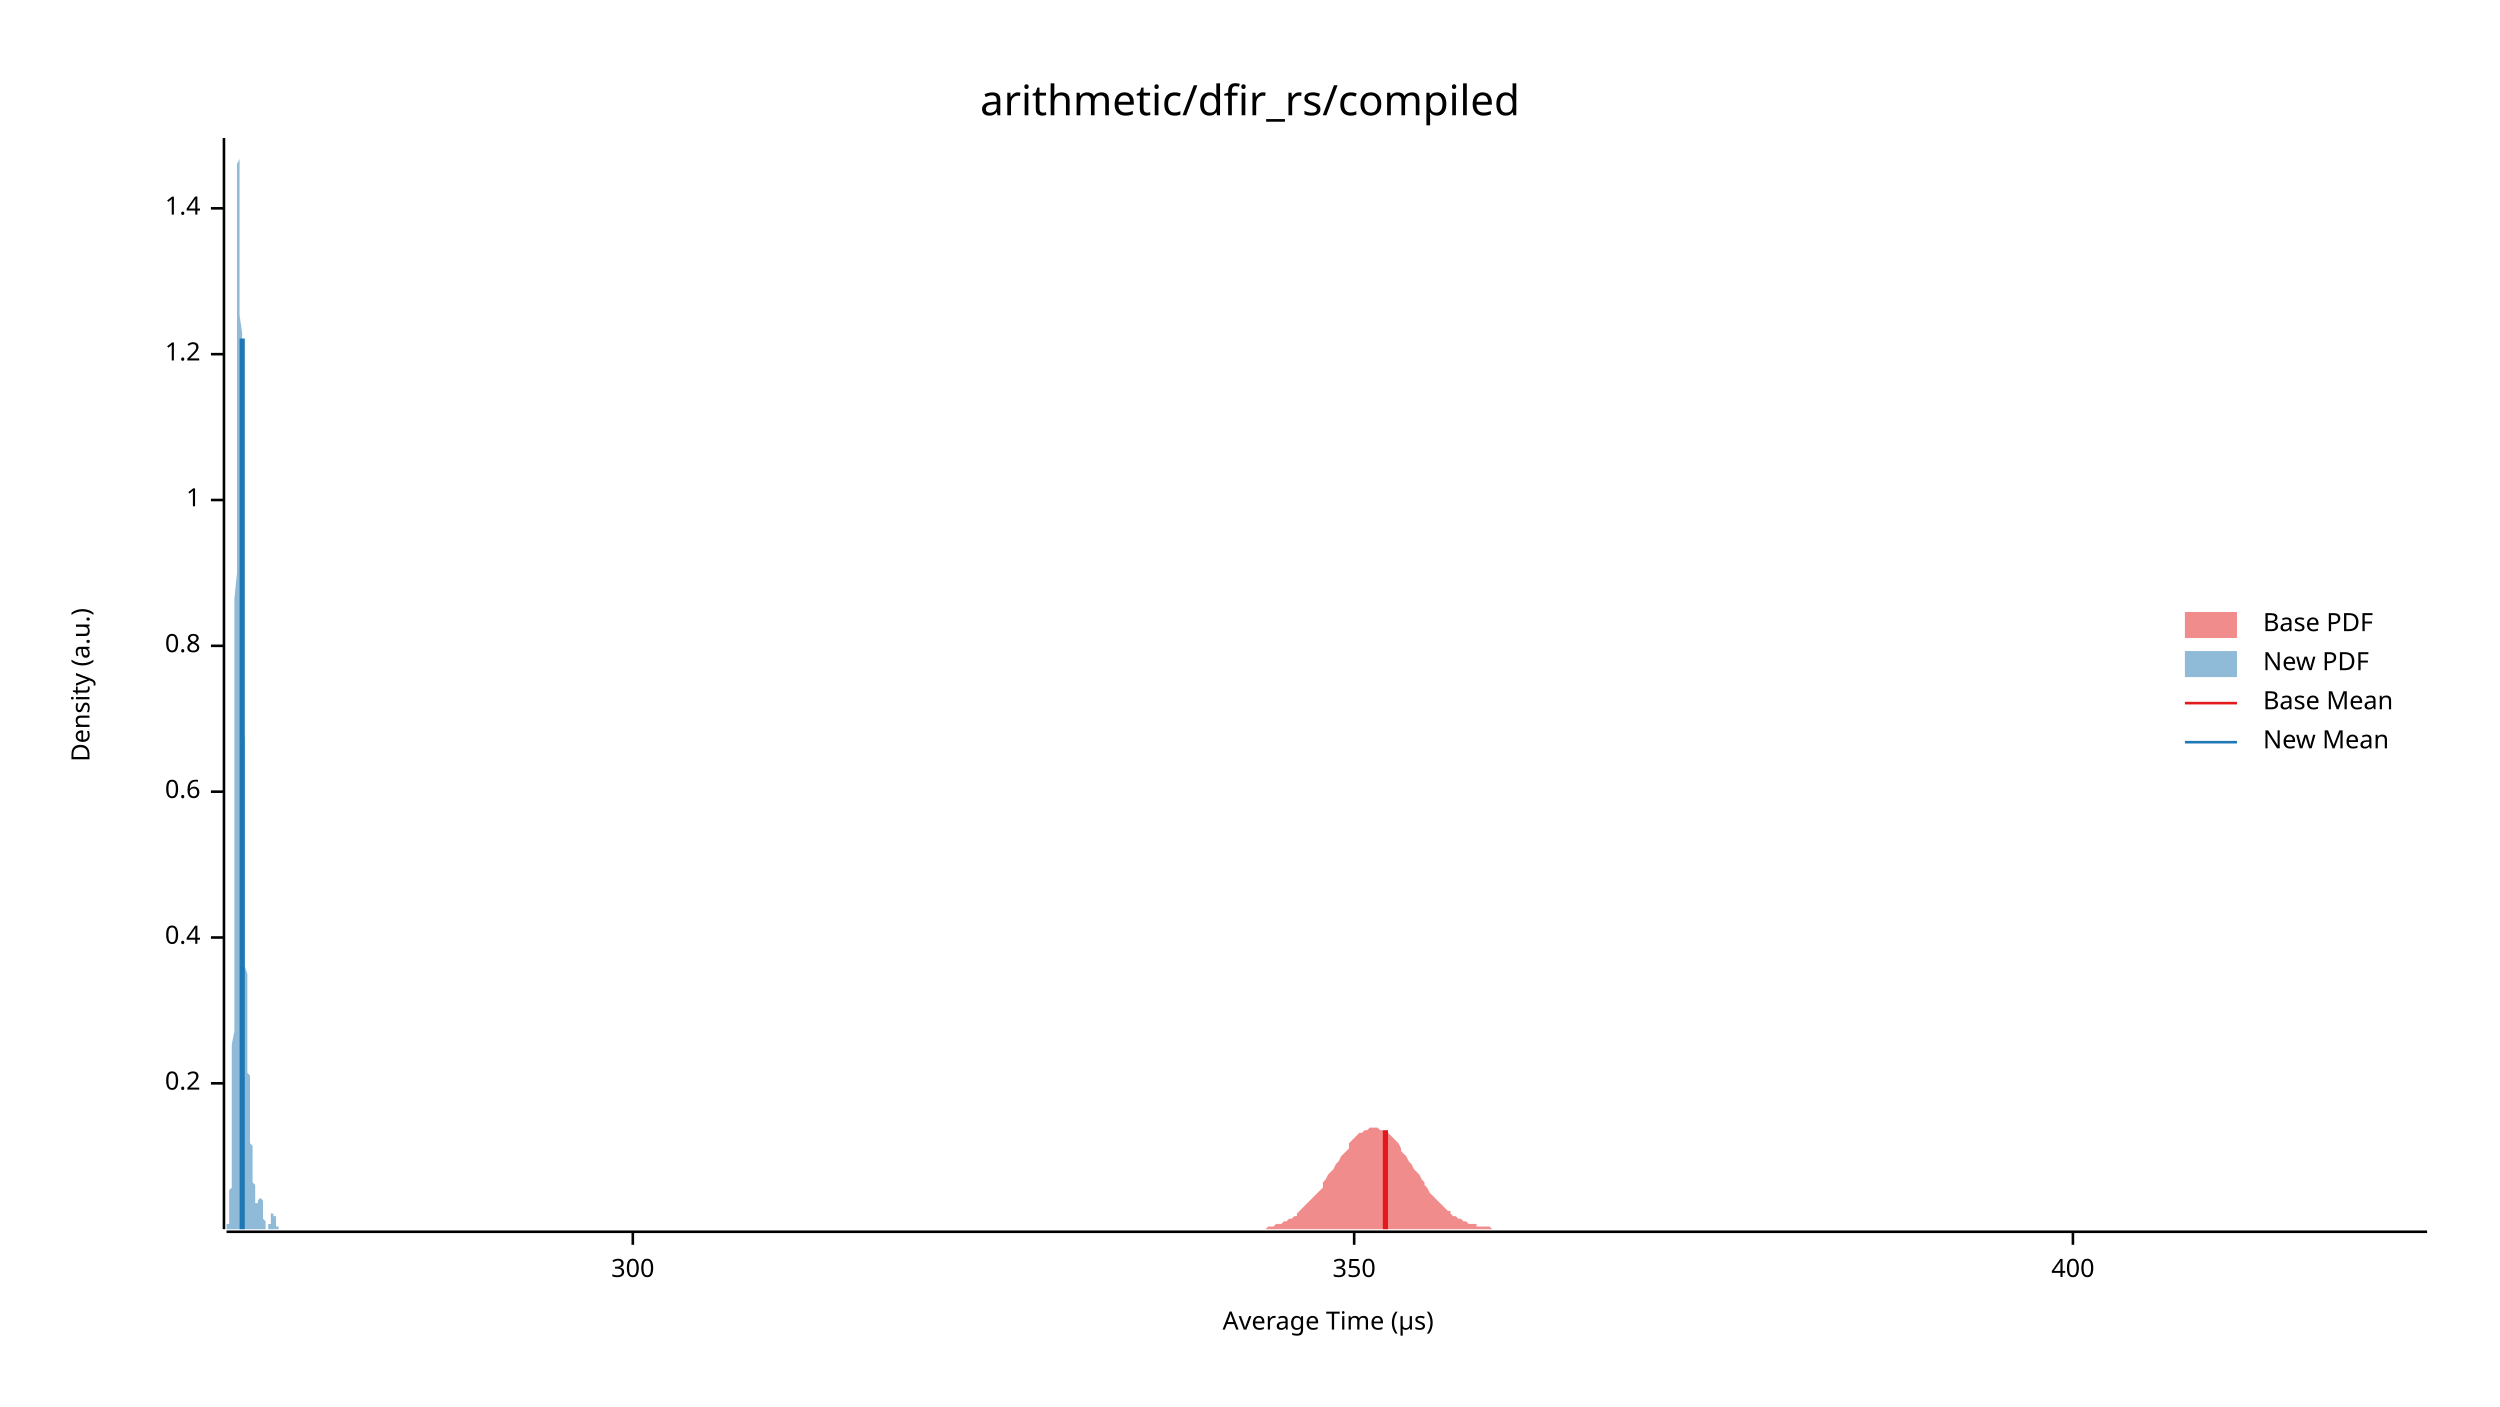
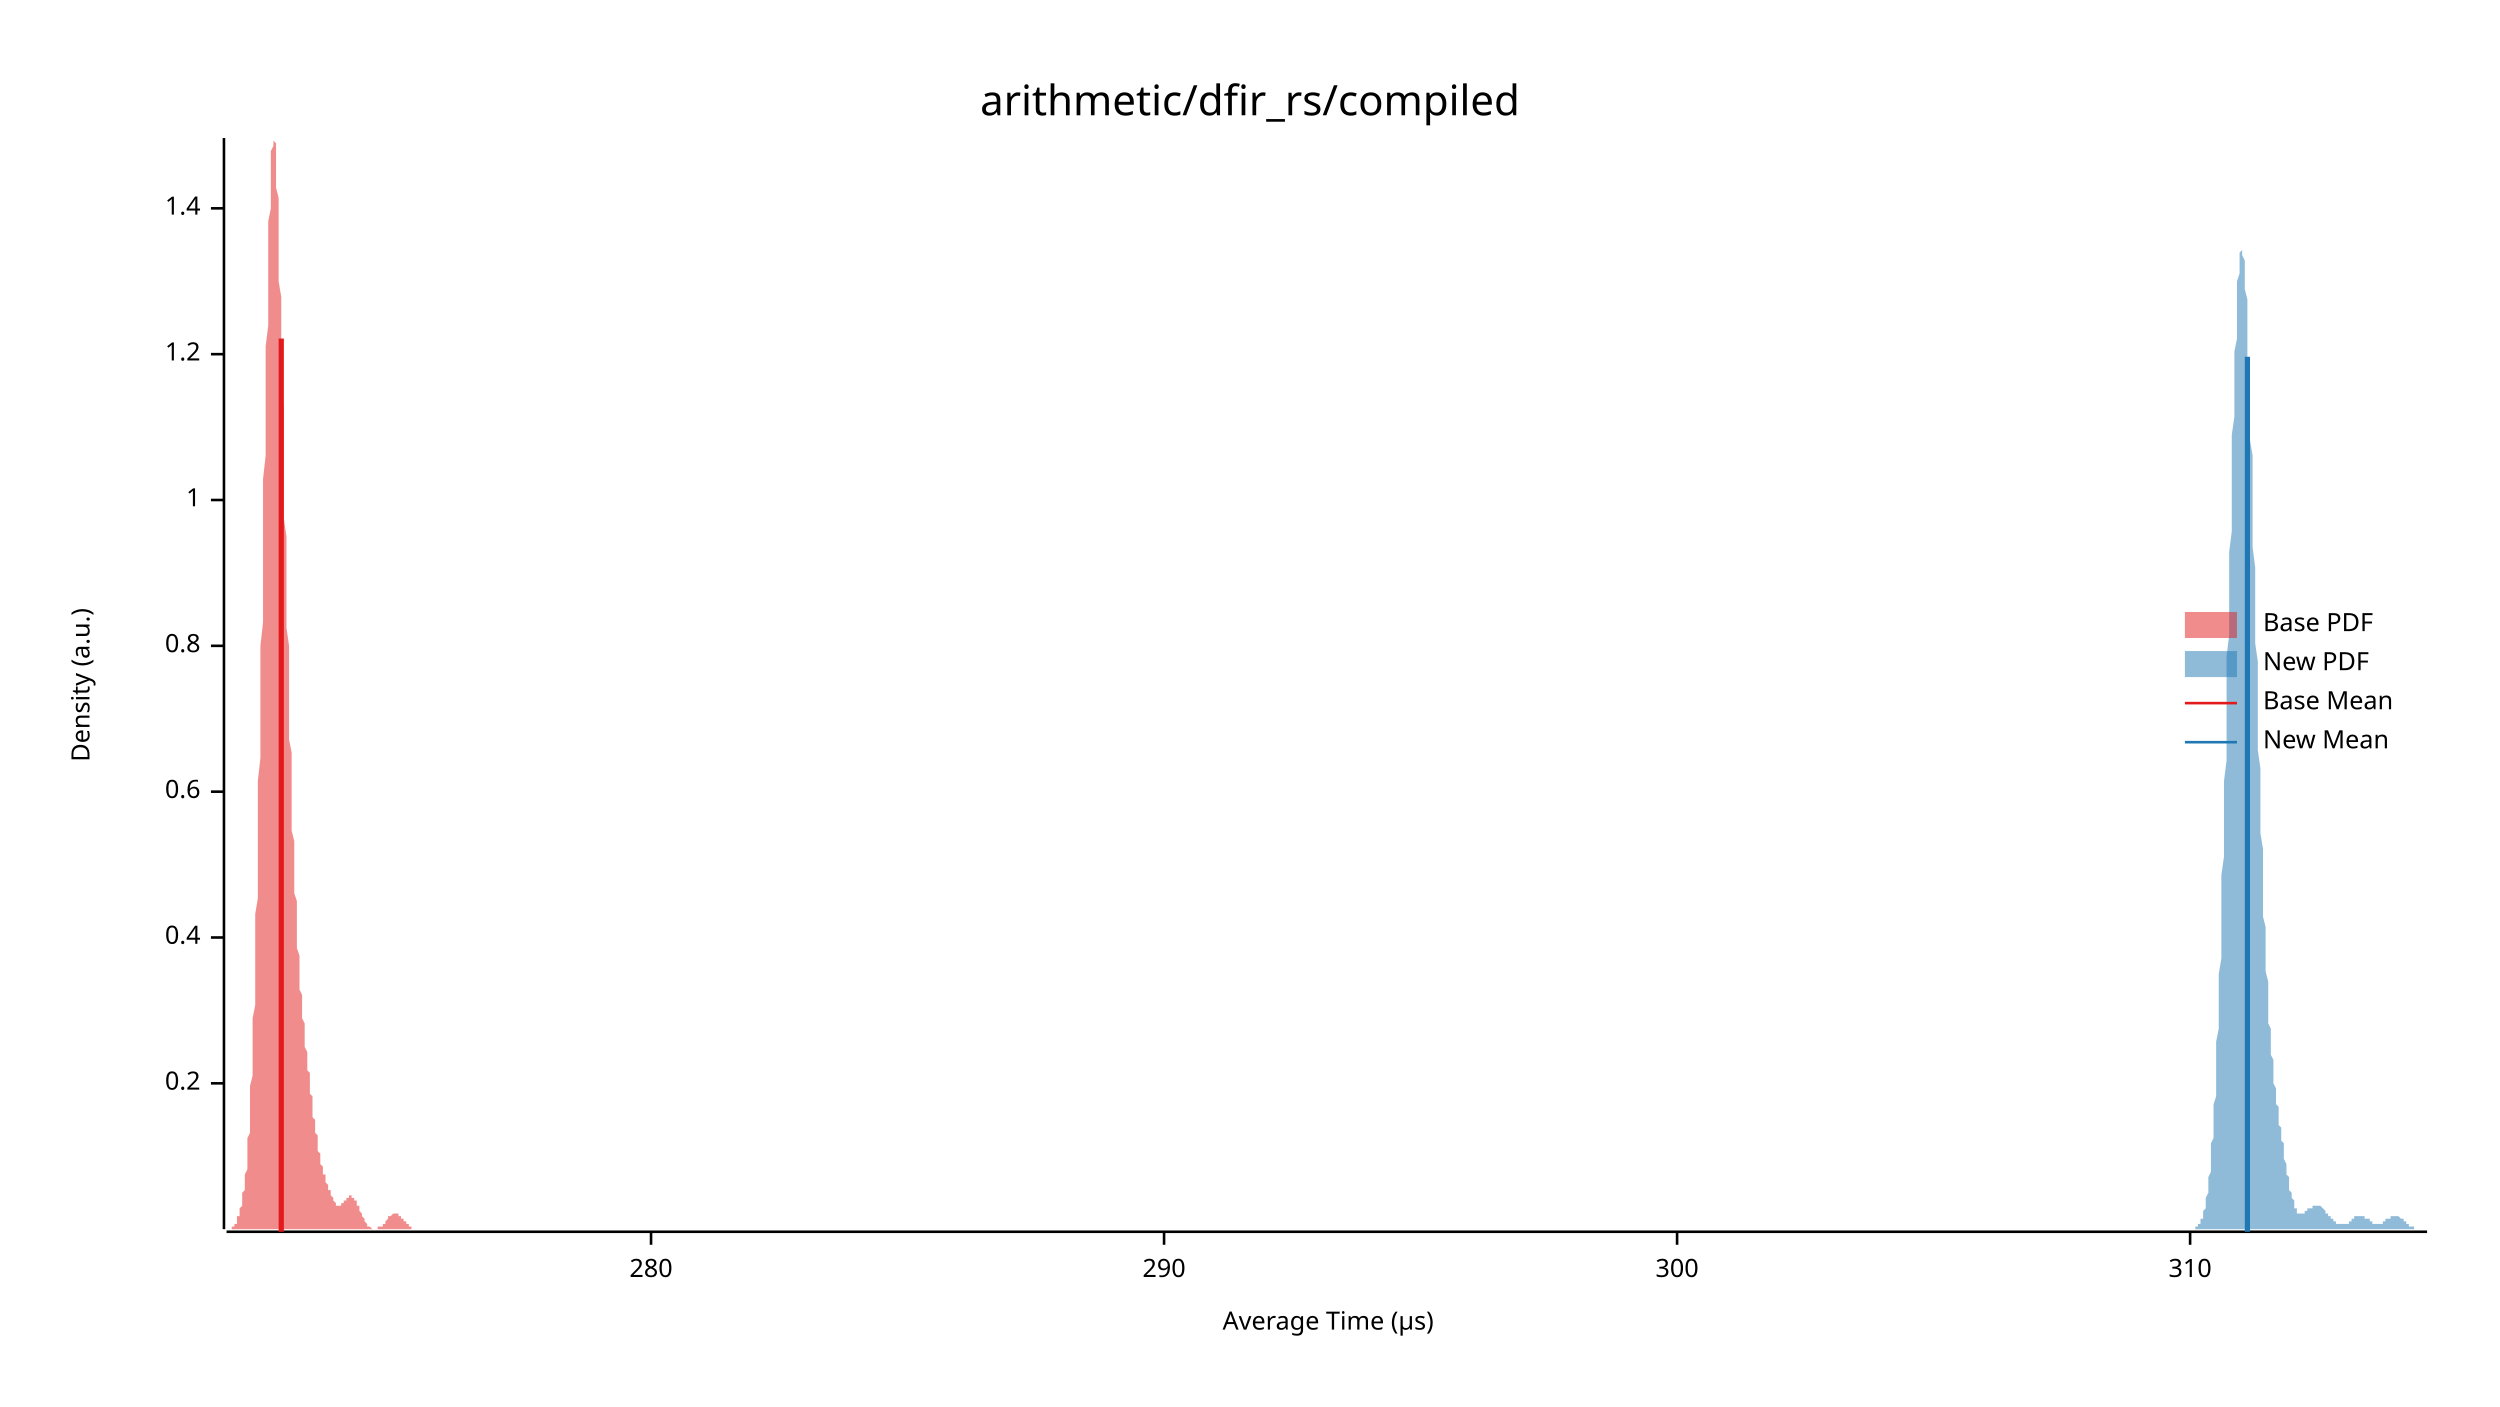
<svg xmlns="http://www.w3.org/2000/svg" width="960" height="540" viewBox="0 0 960 540">
  <text x="480" y="32" dy="0.76em" text-anchor="middle" font-family="sans-serif" font-size="16.129" opacity="1" fill="#000000">
arithmetic/dfir_rs/compiled
</text>
  <text x="27" y="263" dy="0.76em" text-anchor="middle" font-family="sans-serif" font-size="9.677" opacity="1" fill="#000000" transform="rotate(270, 27, 263)">
Density (a.u.)
</text>
  <text x="510" y="513" dy="-0.5ex" text-anchor="middle" font-family="sans-serif" font-size="9.677" opacity="1" fill="#000000">
Average Time (µs)
</text>
  <polyline fill="none" opacity="1" stroke="#000000" stroke-width="1" points="86,53 86,472 " />
  <text x="77" y="416" dy="0.5ex" text-anchor="end" font-family="sans-serif" font-size="9.677" opacity="1" fill="#000000">
0.2
</text>
  <polyline fill="none" opacity="1" stroke="#000000" stroke-width="1" points="81,416 86,416 " />
  <text x="77" y="360" dy="0.5ex" text-anchor="end" font-family="sans-serif" font-size="9.677" opacity="1" fill="#000000">
0.4
</text>
  <polyline fill="none" opacity="1" stroke="#000000" stroke-width="1" points="81,360 86,360 " />
  <text x="77" y="304" dy="0.5ex" text-anchor="end" font-family="sans-serif" font-size="9.677" opacity="1" fill="#000000">
0.6
</text>
  <polyline fill="none" opacity="1" stroke="#000000" stroke-width="1" points="81,304 86,304 " />
  <text x="77" y="248" dy="0.5ex" text-anchor="end" font-family="sans-serif" font-size="9.677" opacity="1" fill="#000000">
0.8
</text>
  <polyline fill="none" opacity="1" stroke="#000000" stroke-width="1" points="81,248 86,248 " />
  <text x="77" y="192" dy="0.5ex" text-anchor="end" font-family="sans-serif" font-size="9.677" opacity="1" fill="#000000">
1
</text>
  <polyline fill="none" opacity="1" stroke="#000000" stroke-width="1" points="81,192 86,192 " />
  <text x="77" y="136" dy="0.5ex" text-anchor="end" font-family="sans-serif" font-size="9.677" opacity="1" fill="#000000">
1.2
</text>
  <polyline fill="none" opacity="1" stroke="#000000" stroke-width="1" points="81,136 86,136 " />
  <text x="77" y="80" dy="0.5ex" text-anchor="end" font-family="sans-serif" font-size="9.677" opacity="1" fill="#000000">
1.4
</text>
  <polyline fill="none" opacity="1" stroke="#000000" stroke-width="1" points="81,80 86,80 " />
  <polyline fill="none" opacity="1" stroke="#000000" stroke-width="1" points="87,473 932,473 " />
-   <text x="243" y="483" dy="0.76em" text-anchor="middle" font-family="sans-serif" font-size="9.677" opacity="1" fill="#000000">
+   <text x="250" y="483" dy="0.76em" text-anchor="middle" font-family="sans-serif" font-size="9.677" opacity="1" fill="#000000">
+ 280
+ </text>
+   <polyline fill="none" opacity="1" stroke="#000000" stroke-width="1" points="250,473 250,478 " />
+   <text x="447" y="483" dy="0.76em" text-anchor="middle" font-family="sans-serif" font-size="9.677" opacity="1" fill="#000000">
+ 290
+ </text>
+   <polyline fill="none" opacity="1" stroke="#000000" stroke-width="1" points="447,473 447,478 " />
+   <text x="644" y="483" dy="0.76em" text-anchor="middle" font-family="sans-serif" font-size="9.677" opacity="1" fill="#000000">
300
</text>
-   <polyline fill="none" opacity="1" stroke="#000000" stroke-width="1" points="243,473 243,478 " />
-   <text x="520" y="483" dy="0.76em" text-anchor="middle" font-family="sans-serif" font-size="9.677" opacity="1" fill="#000000">
- 350
+   <polyline fill="none" opacity="1" stroke="#000000" stroke-width="1" points="644,473 644,478 " />
+   <text x="841" y="483" dy="0.76em" text-anchor="middle" font-family="sans-serif" font-size="9.677" opacity="1" fill="#000000">
+ 310
</text>
-   <polyline fill="none" opacity="1" stroke="#000000" stroke-width="1" points="520,473 520,478 " />
-   <text x="796" y="483" dy="0.76em" text-anchor="middle" font-family="sans-serif" font-size="9.677" opacity="1" fill="#000000">
- 400
- </text>
-   <polyline fill="none" opacity="1" stroke="#000000" stroke-width="1" points="796,473 796,478 " />
-   <polygon opacity="0.5" fill="#E31A1C" points="479,472 479,472 480,472 481,472 482,472 483,472 484,472 485,472 486,472 487,471 488,471 488,471 489,471 490,470 491,470 492,470 493,469 494,469 495,468 496,468 497,467 498,467 498,466 499,465 500,464 501,463 502,462 503,461 504,460 505,459 506,458 507,457 508,456 508,454 509,453 510,451 511,450 512,449 513,447 514,446 515,444 516,443 517,442 518,441 518,439 519,438 520,437 521,436 522,435 523,435 524,434 525,434 526,433 527,433 528,433 528,433 529,433 530,434 531,434 532,435 533,435 534,436 535,437 536,438 537,439 538,441 538,442 539,443 540,444 541,446 542,447 543,449 544,450 545,451 546,453 547,454 547,455 548,456 549,458 550,459 551,460 552,461 553,462 554,463 555,464 556,465 557,465 557,466 558,467 559,467 560,468 561,468 562,469 563,469 564,470 565,470 566,470 567,470 567,471 568,471 569,471 570,471 571,471 572,471 573,472 574,472 575,472 576,472 577,472 577,472 578,472 579,472 580,472 581,472 582,472 583,472 584,472 585,472 586,472 587,472 587,472 588,472 589,472 590,472 591,472 592,472 593,472 594,472 595,472 596,472 597,472 597,472 598,472 599,472 600,472 601,472 602,472 603,472 604,472 605,472 606,472 607,472 607,472 608,472 609,472 610,472 611,472 612,472 613,472 614,472 615,472 616,472 616,472 617,472 618,472 619,472 620,472 621,472 622,472 623,472 624,472 625,472 626,472 626,472 627,472 628,472 629,472 630,472 631,472 632,472 633,472 634,472 635,472 636,472 636,472 637,472 638,472 639,472 640,472 641,472 642,472 643,472 644,472 645,472 646,472 646,472 647,472 648,472 649,472 650,472 651,472 652,472 653,472 654,472 655,472 656,472 656,472 657,472 658,472 659,472 660,472 661,472 662,472 663,472 664,472 665,472 666,472 666,472 667,472 668,472 669,472 670,472 671,472 672,472 673,472 674,472 675,472 675,472 676,472 677,472 678,472 679,472 680,472 681,472 682,472 683,472 684,472 685,472 685,472 686,472 687,472 688,472 689,472 690,472 691,472 692,472 693,472 694,472 695,472 695,472 696,472 697,472 698,472 699,472 700,472 701,472 702,472 703,472 704,472 705,472 705,472 706,472 707,472 708,472 709,472 710,472 711,472 712,472 713,472 714,472 715,472 715,472 716,472 717,472 718,472 719,472 720,472 721,472 722,472 723,472 724,472 725,472 725,472 726,472 727,472 728,472 729,472 730,472 731,472 732,472 733,472 734,472 735,472 735,472 736,472 737,472 738,472 739,472 740,472 741,472 742,472 743,472 744,472 744,472 745,472 746,472 747,472 748,472 749,472 750,472 751,472 752,472 753,472 754,472 754,472 755,472 756,472 757,472 758,472 759,472 760,472 761,472 762,472 763,472 764,472 764,472 765,472 766,472 767,472 768,472 769,472 770,472 771,472 772,472 773,472 774,472 774,472 775,472 776,472 777,472 778,472 779,472 780,472 781,472 782,472 783,472 784,472 784,472 785,472 786,472 787,472 788,472 789,472 790,472 791,472 792,472 793,472 794,472 794,472 795,472 796,472 797,472 798,472 799,472 800,472 801,472 802,472 803,472 803,472 804,472 805,472 806,472 807,472 808,472 809,472 810,472 811,472 812,472 813,472 813,472 814,472 815,472 816,472 817,472 818,472 819,472 820,472 821,472 822,472 823,472 823,472 824,472 825,472 826,472 827,472 828,472 829,472 830,472 831,472 832,472 833,472 833,472 834,472 835,472 836,472 837,472 838,472 839,472 840,472 841,472 842,472 843,472 843,472 844,472 845,472 846,472 847,472 848,472 849,472 850,472 851,472 852,472 853,472 853,472 854,472 855,472 856,472 857,472 858,472 859,472 860,472 861,472 862,472 863,472 863,472 864,472 865,472 866,472 867,472 868,472 869,472 870,472 871,472 872,472 872,472 873,472 874,472 875,472 876,472 877,472 878,472 879,472 880,472 881,472 882,472 882,472 883,472 884,472 885,472 886,472 887,472 888,472 889,472 890,472 891,472 892,472 892,472 893,472 894,472 895,472 896,472 897,472 898,472 899,472 900,472 901,472 902,472 902,472 903,472 904,472 905,472 906,472 907,472 908,472 909,472 910,472 911,472 912,472 912,472 913,472 914,472 915,472 916,472 917,472 918,472 919,472 920,472 921,472 922,472 922,472 923,472 924,472 925,472 926,472 927,472 928,472 929,472 930,472 931,472 932,472 932,472 479,472 " />
-   <polygon opacity="0.5" fill="#1F78B4" points="87,472 87,472 87,472 87,472 87,472 87,472 87,472 87,472 87,472 87,472 87,472 87,472 87,472 87,472 87,472 87,472 87,472 87,471 87,471 87,471 87,471 87,471 87,471 87,470 88,470 88,470 88,470 88,469 88,469 88,469 88,469 88,468 88,468 88,467 88,467 88,466 88,466 88,465 88,465 88,464 88,463 88,463 88,462 88,461 88,460 88,459 88,458 88,457 89,456 89,455 89,453 89,452 89,451 89,449 89,447 89,446 89,444 89,442 89,439 89,437 89,435 89,432 89,429 89,426 89,423 89,420 89,417 89,413 89,409 89,405 89,401 90,396 90,391 90,386 90,381 90,376 90,370 90,364 90,358 90,351 90,345 90,338 90,330 90,323 90,315 90,308 90,299 90,291 90,283 90,274 90,265 90,257 90,248 90,239 90,230 91,220 91,211 91,202 91,193 91,184 91,175 91,166 91,158 91,149 91,141 91,133 91,125 91,118 91,110 91,104 91,97 91,91 91,85 91,80 91,75 91,71 91,67 91,63 92,61 92,58 92,56 92,55 92,54 92,53 92,54 92,54 92,55 92,57 92,59 92,62 92,64 92,68 92,72 92,76 92,80 92,85 92,91 92,96 92,102 92,108 92,114 92,121 93,128 93,134 93,141 93,148 93,156 93,163 93,170 93,177 93,185 93,192 93,199 93,206 93,214 93,221 93,228 93,234 93,241 93,248 93,254 93,260 93,266 93,272 93,278 94,284 94,289 94,295 94,300 94,305 94,310 94,314 94,319 94,323 94,327 94,331 94,335 94,339 94,343 94,346 94,349 94,352 94,356 94,358 94,361 94,364 94,367 94,369 94,371 95,374 95,376 95,378 95,380 95,382 95,384 95,386 95,388 95,390 95,391 95,393 95,395 95,396 95,398 95,399 95,401 95,402 95,404 95,405 95,407 95,408 95,409 95,411 95,412 96,413 96,415 96,416 96,417 96,419 96,420 96,421 96,422 96,424 96,425 96,426 96,427 96,429 96,430 96,431 96,432 96,433 96,434 96,435 96,436 96,437 96,438 96,439 97,440 97,441 97,442 97,443 97,443 97,444 97,445 97,446 97,446 97,447 97,448 97,448 97,449 97,449 97,450 97,451 97,451 97,452 97,452 97,453 97,453 97,454 97,454 97,454 98,455 98,455 98,456 98,456 98,457 98,457 98,457 98,458 98,458 98,459 98,459 98,459 98,460 98,460 98,460 98,461 98,461 98,461 98,461 98,462 98,462 98,462 98,462 99,462 99,462 99,463 99,463 99,463 99,463 99,463 99,463 99,463 99,463 99,463 99,463 99,462 99,462 99,462 99,462 99,462 99,462 99,461 99,461 99,461 99,461 99,461 99,461 100,460 100,460 100,460 100,460 100,460 100,460 100,459 100,459 100,459 100,459 100,459 100,459 100,459 100,459 100,459 100,459 100,459 100,459 100,460 100,460 100,460 100,460 100,460 101,461 101,461 101,461 101,461 101,462 101,462 101,462 101,463 101,463 101,463 101,464 101,464 101,465 101,465 101,465 101,466 101,466 101,466 101,467 101,467 101,467 101,468 101,468 101,468 102,469 102,469 102,469 102,469 102,470 102,470 102,470 102,470 102,470 102,470 102,471 102,471 102,471 102,471 102,471 102,471 102,471 102,471 102,472 102,472 102,472 102,472 102,472 102,472 103,472 103,472 103,472 103,472 103,472 103,472 103,472 103,472 103,472 103,472 103,472 103,471 103,471 103,471 103,471 103,471 103,471 103,471 103,471 103,471 103,471 103,470 103,470 104,470 104,470 104,470 104,470 104,469 104,469 104,469 104,469 104,469 104,469 104,468 104,468 104,468 104,468 104,468 104,468 104,467 104,467 104,467 104,467 104,467 104,467 104,467 104,466 105,466 105,466 105,466 105,466 105,466 105,466 105,466 105,466 105,466 105,466 105,466 105,466 105,466 105,466 105,466 105,466 105,466 105,466 105,467 105,467 105,467 105,467 105,467 106,467 106,467 106,468 106,468 106,468 106,468 106,468 106,469 106,469 106,469 106,469 106,469 106,469 106,470 106,470 106,470 106,470 106,470 106,470 106,471 106,471 106,471 106,471 106,471 107,471 107,471 107,471 107,471 107,472 107,472 107,472 107,472 107,472 107,472 107,472 107,472 107,472 107,472 107,472 107,472 107,472 107,472 107,472 107,472 107,472 107,472 107,472 108,472 108,472 108,472 108,472 108,472 108,472 87,472 " />
-   <polyline fill="none" opacity="1" stroke="#E31A1C" stroke-width="2" points="532,472 532,434 " />
-   <polyline fill="none" opacity="1" stroke="#1F78B4" stroke-width="2" points="93,472 93,130 " />
+   <polyline fill="none" opacity="1" stroke="#000000" stroke-width="1" points="841,473 841,478 " />
+   <polygon opacity="0.5" fill="#E31A1C" points="87,472 87,472 87,472 87,472 87,472 87,472 87,472 88,472 88,472 88,472 88,472 88,472 88,472 88,472 89,472 89,472 89,472 89,471 89,471 89,471 90,471 90,471 90,471 90,471 90,470 90,470 90,470 91,470 91,469 91,469 91,469 91,468 91,468 91,467 92,467 92,466 92,466 92,465 92,465 92,464 93,463 93,463 93,462 93,461 93,460 93,459 93,458 94,457 94,456 94,455 94,454 94,452 94,451 95,449 95,447 95,446 95,444 95,442 95,440 95,437 96,435 96,432 96,429 96,427 96,423 96,420 96,417 97,413 97,409 97,405 97,401 97,396 97,391 98,386 98,381 98,376 98,370 98,364 98,358 98,351 99,345 99,338 99,330 99,323 99,315 99,308 99,300 100,291 100,283 100,274 100,266 100,257 100,248 101,239 101,230 101,220 101,211 101,202 101,193 101,184 102,175 102,166 102,158 102,149 102,141 102,133 103,125 103,118 103,110 103,104 103,97 103,91 103,85 104,80 104,75 104,71 104,67 104,63 104,61 104,58 105,56 105,55 105,54 105,53 105,54 105,54 106,55 106,57 106,59 106,62 106,64 106,68 106,72 107,76 107,80 107,85 107,91 107,96 107,102 107,108 108,114 108,121 108,128 108,134 108,141 108,148 109,156 109,163 109,170 109,177 109,185 109,192 109,199 110,206 110,214 110,221 110,228 110,234 110,241 111,248 111,254 111,260 111,267 111,272 111,278 111,284 112,289 112,295 112,300 112,305 112,310 112,314 112,319 113,323 113,327 113,331 113,335 113,339 113,343 114,346 114,349 114,352 114,356 114,358 114,361 114,364 115,367 115,369 115,372 115,374 115,376 115,378 115,380 116,382 116,384 116,386 116,388 116,390 116,391 117,393 117,395 117,396 117,398 117,399 117,401 117,402 118,404 118,405 118,407 118,408 118,409 118,411 119,412 119,414 119,415 119,416 119,417 119,419 119,420 120,421 120,423 120,424 120,425 120,426 120,427 120,429 121,430 121,431 121,432 121,433 121,434 121,435 122,436 122,437 122,438 122,439 122,440 122,441 122,442 123,443 123,443 123,444 123,445 123,446 123,446 123,447 124,448 124,448 124,449 124,450 124,450 124,451 125,451 125,452 125,452 125,453 125,453 125,454 125,454 126,455 126,455 126,455 126,456 126,456 126,457 127,457 127,457 127,458 127,458 127,459 127,459 127,459 128,460 128,460 128,460 128,461 128,461 128,461 128,461 129,462 129,462 129,462 129,462 129,462 129,463 130,463 130,463 130,463 130,463 130,463 130,463 130,463 131,463 131,463 131,463 131,462 131,462 131,462 132,462 132,462 132,462 132,462 132,461 132,461 132,461 133,461 133,461 133,460 133,460 133,460 133,460 133,460 134,460 134,459 134,459 134,459 134,459 134,459 135,459 135,459 135,459 135,459 135,459 135,459 135,460 136,460 136,460 136,460 136,460 136,460 136,461 136,461 137,461 137,462 137,462 137,462 137,462 137,463 138,463 138,464 138,464 138,464 138,465 138,465 138,465 139,466 139,466 139,466 139,467 139,467 139,467 140,468 140,468 140,468 140,469 140,469 140,469 140,469 141,470 141,470 141,470 141,470 141,470 141,471 141,471 142,471 142,471 142,471 142,471 142,471 142,471 143,472 143,472 143,472 143,472 143,472 143,472 143,472 144,472 144,472 144,472 144,472 144,472 144,472 144,472 145,472 145,472 145,472 145,472 145,472 145,471 146,471 146,471 146,471 146,471 146,471 146,471 146,471 147,471 147,470 147,470 147,470 147,470 147,470 148,470 148,470 148,469 148,469 148,469 148,469 148,469 149,468 149,468 149,468 149,468 149,468 149,468 149,467 150,467 150,467 150,467 150,467 150,467 150,467 151,466 151,466 151,466 151,466 151,466 151,466 151,466 152,466 152,466 152,466 152,466 152,466 152,466 152,466 153,466 153,466 153,466 153,466 153,467 153,467 154,467 154,467 154,467 154,467 154,467 154,468 154,468 155,468 155,468 155,468 155,468 155,469 155,469 156,469 156,469 156,469 156,469 156,470 156,470 156,470 157,470 157,470 157,470 157,471 157,471 157,471 157,471 158,471 158,471 158,471 158,471 158,472 158,472 159,472 159,472 159,472 159,472 159,472 159,472 159,472 160,472 160,472 160,472 160,472 160,472 160,472 160,472 161,472 161,472 161,472 161,472 161,472 161,472 162,472 162,472 162,472 162,472 87,472 " />
+   <polygon opacity="0.5" fill="#1F78B4" points="841,472 841,472 841,472 841,472 842,472 842,472 842,472 842,472 842,472 843,472 843,472 843,472 843,472 843,471 843,471 844,471 844,471 844,471 844,471 844,470 845,470 845,470 845,469 845,469 845,469 845,468 846,468 846,467 846,467 846,466 846,465 847,464 847,464 847,463 847,462 847,461 847,460 848,458 848,457 848,456 848,454 848,452 849,450 849,449 849,446 849,444 849,442 849,439 850,437 850,434 850,431 850,428 850,424 851,421 851,417 851,413 851,409 851,405 851,400 852,395 852,390 852,385 852,380 852,374 853,368 853,362 853,356 853,350 853,343 853,336 854,329 854,322 854,315 854,307 854,300 855,292 855,284 855,276 855,268 855,260 855,252 856,244 856,236 856,228 856,220 856,212 857,204 857,196 857,189 857,181 857,174 857,167 858,160 858,153 858,147 858,141 858,135 859,130 859,125 859,120 859,116 859,112 859,108 860,105 860,103 860,100 860,99 860,97 861,96 861,96 861,96 861,96 861,97 861,98 862,100 862,102 862,105 862,108 862,111 863,115 863,119 863,123 863,128 863,133 863,138 864,144 864,150 864,156 864,162 864,169 865,175 865,182 865,189 865,196 865,203 865,210 866,218 866,225 866,232 866,239 866,247 867,254 867,261 867,268 867,275 867,282 867,288 868,295 868,301 868,308 868,314 868,320 869,326 869,331 869,337 869,342 869,347 869,352 870,356 870,361 870,365 870,369 870,373 871,377 871,380 871,383 871,387 871,390 871,393 872,395 872,398 872,400 872,403 872,405 873,407 873,409 873,411 873,413 873,414 873,416 874,418 874,419 874,421 874,422 874,424 875,425 875,427 875,428 875,429 875,431 875,432 876,433 876,434 876,436 876,437 876,438 877,439 877,441 877,442 877,443 877,444 877,445 878,447 878,448 878,449 878,450 878,451 879,452 879,453 879,454 879,455 879,456 879,457 880,458 880,458 880,459 880,460 880,460 881,461 881,462 881,462 881,463 881,463 881,464 882,464 882,465 882,465 882,465 882,465 882,466 883,466 883,466 883,466 883,466 883,466 884,466 884,466 884,466 884,466 884,466 884,466 885,466 885,466 885,466 885,466 885,465 886,465 886,465 886,465 886,465 886,465 886,464 887,464 887,464 887,464 887,464 887,464 888,464 888,463 888,463 888,463 888,463 888,463 889,463 889,463 889,463 889,463 889,463 890,463 890,463 890,463 890,463 890,463 890,463 891,463 891,463 891,463 891,463 891,463 892,464 892,464 892,464 892,464 892,464 892,464 893,465 893,465 893,465 893,465 893,466 894,466 894,466 894,466 894,466 894,467 894,467 895,467 895,467 895,468 895,468 895,468 896,468 896,468 896,469 896,469 896,469 896,469 897,469 897,470 897,470 897,470 897,470 898,470 898,470 898,470 898,470 898,470 898,470 899,470 899,470 899,470 899,470 899,470 900,470 900,470 900,470 900,470 900,470 900,470 901,470 901,470 901,470 901,470 901,470 902,470 902,469 902,469 902,469 902,469 902,469 903,469 903,469 903,468 903,468 903,468 904,468 904,468 904,468 904,468 904,468 904,467 905,467 905,467 905,467 905,467 905,467 906,467 906,467 906,467 906,467 906,467 906,467 907,467 907,467 907,467 907,467 907,467 908,467 908,467 908,467 908,468 908,468 908,468 909,468 909,468 909,468 909,468 909,468 910,468 910,469 910,469 910,469 910,469 910,469 911,469 911,469 911,469 911,469 911,470 912,470 912,470 912,470 912,470 912,470 912,470 913,470 913,470 913,470 913,470 913,470 914,470 914,470 914,470 914,470 914,470 914,470 915,470 915,469 915,469 915,469 915,469 916,469 916,469 916,469 916,469 916,468 916,468 917,468 917,468 917,468 917,468 917,468 918,468 918,468 918,467 918,467 918,467 918,467 919,467 919,467 919,467 919,467 919,467 920,467 920,467 920,467 920,467 920,467 920,467 921,467 921,467 921,467 921,467 921,467 922,468 922,468 922,468 922,468 922,468 922,468 923,468 923,468 923,469 923,469 923,469 924,469 924,469 924,469 924,470 924,470 924,470 925,470 925,470 925,470 925,470 925,471 926,471 926,471 926,471 926,471 926,471 926,471 927,471 927,471 927,472 927,472 927,472 928,472 928,472 928,472 928,472 928,472 928,472 929,472 929,472 929,472 929,472 929,472 930,472 930,472 930,472 930,472 930,472 930,472 931,472 931,472 931,472 931,472 931,472 932,472 932,472 841,472 " />
+   <polyline fill="none" opacity="1" stroke="#E31A1C" stroke-width="2" points="108,473 108,130 " />
+   <polyline fill="none" opacity="1" stroke="#1F78B4" stroke-width="2" points="863,473 863,137 " />
  <text x="869" y="235" dy="0.76em" text-anchor="start" font-family="sans-serif" font-size="9.677" opacity="1" fill="#000000">
Base PDF
</text>
  <text x="869" y="250" dy="0.76em" text-anchor="start" font-family="sans-serif" font-size="9.677" opacity="1" fill="#000000">
New PDF
</text>
  <text x="869" y="265" dy="0.76em" text-anchor="start" font-family="sans-serif" font-size="9.677" opacity="1" fill="#000000">
Base Mean
</text>
  <text x="869" y="280" dy="0.76em" text-anchor="start" font-family="sans-serif" font-size="9.677" opacity="1" fill="#000000">
New Mean
</text>
  <rect x="839" y="235" width="20" height="10" opacity="0.5" fill="#E31A1C" stroke="none" />
  <rect x="839" y="250" width="20" height="10" opacity="0.5" fill="#1F78B4" stroke="none" />
  <polyline fill="none" opacity="1" stroke="#E31A1C" stroke-width="1" points="839,270 859,270 " />
  <polyline fill="none" opacity="1" stroke="#1F78B4" stroke-width="1" points="839,285 859,285 " />
</svg>
